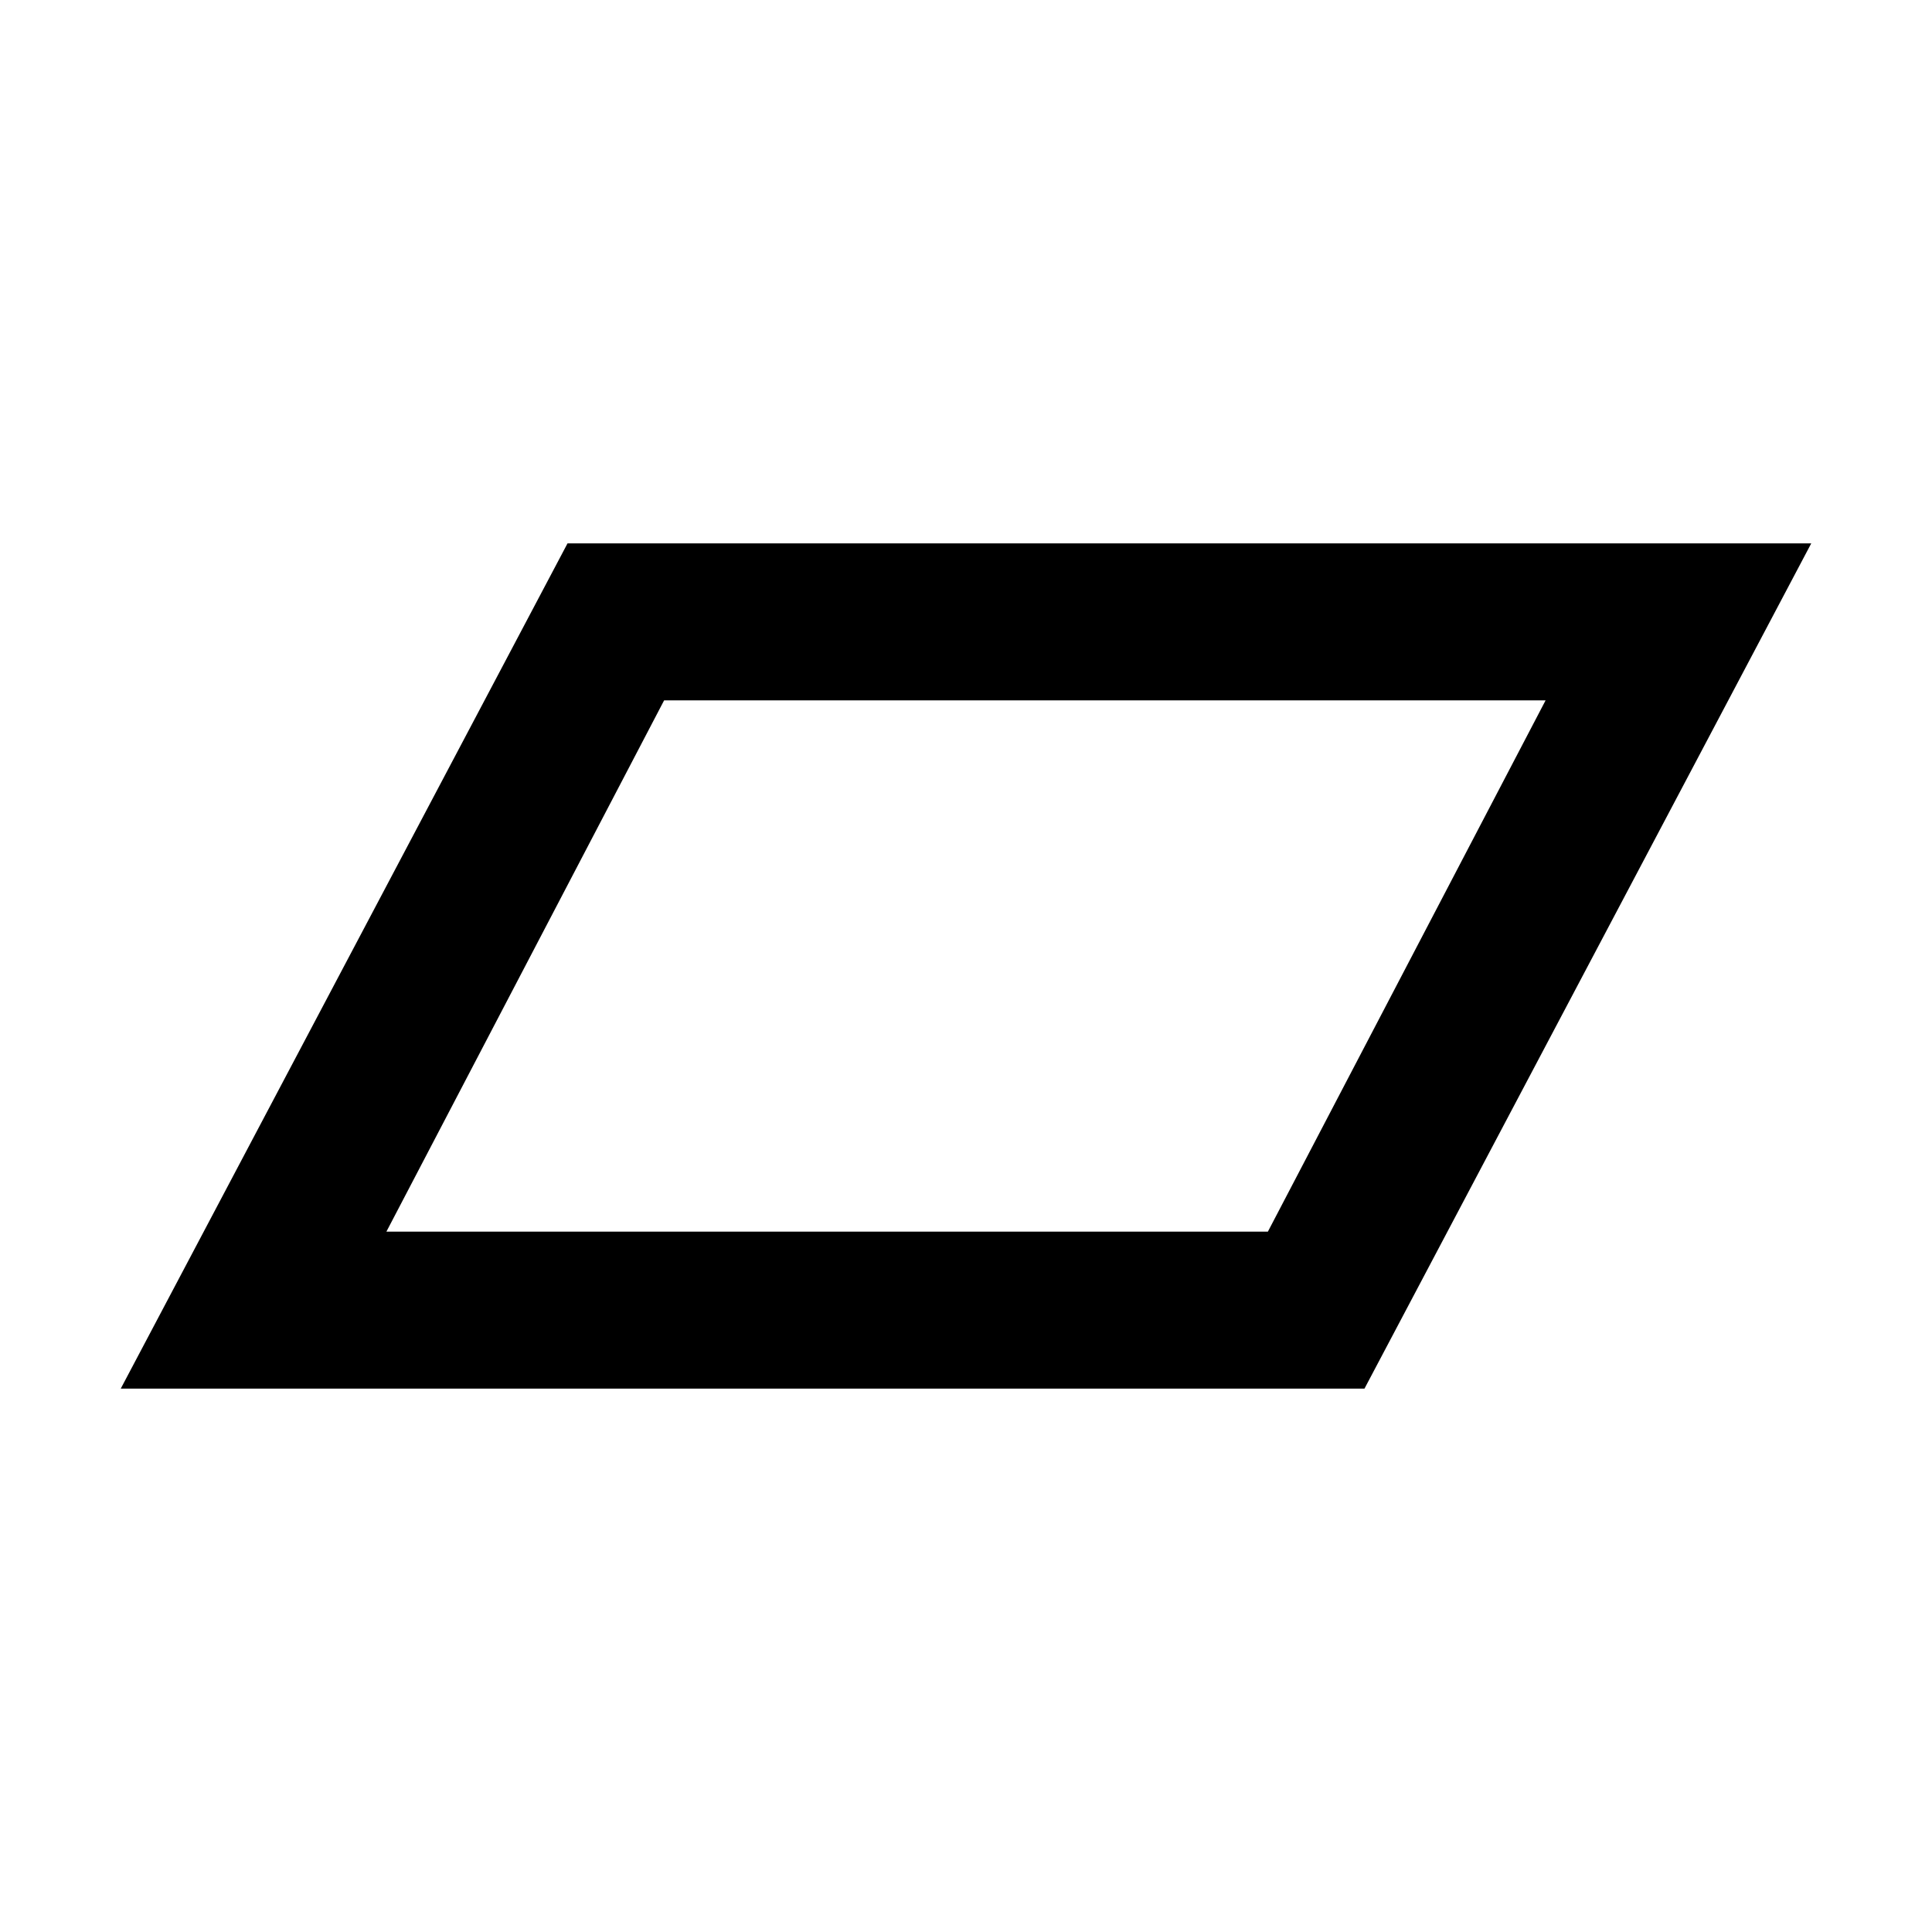
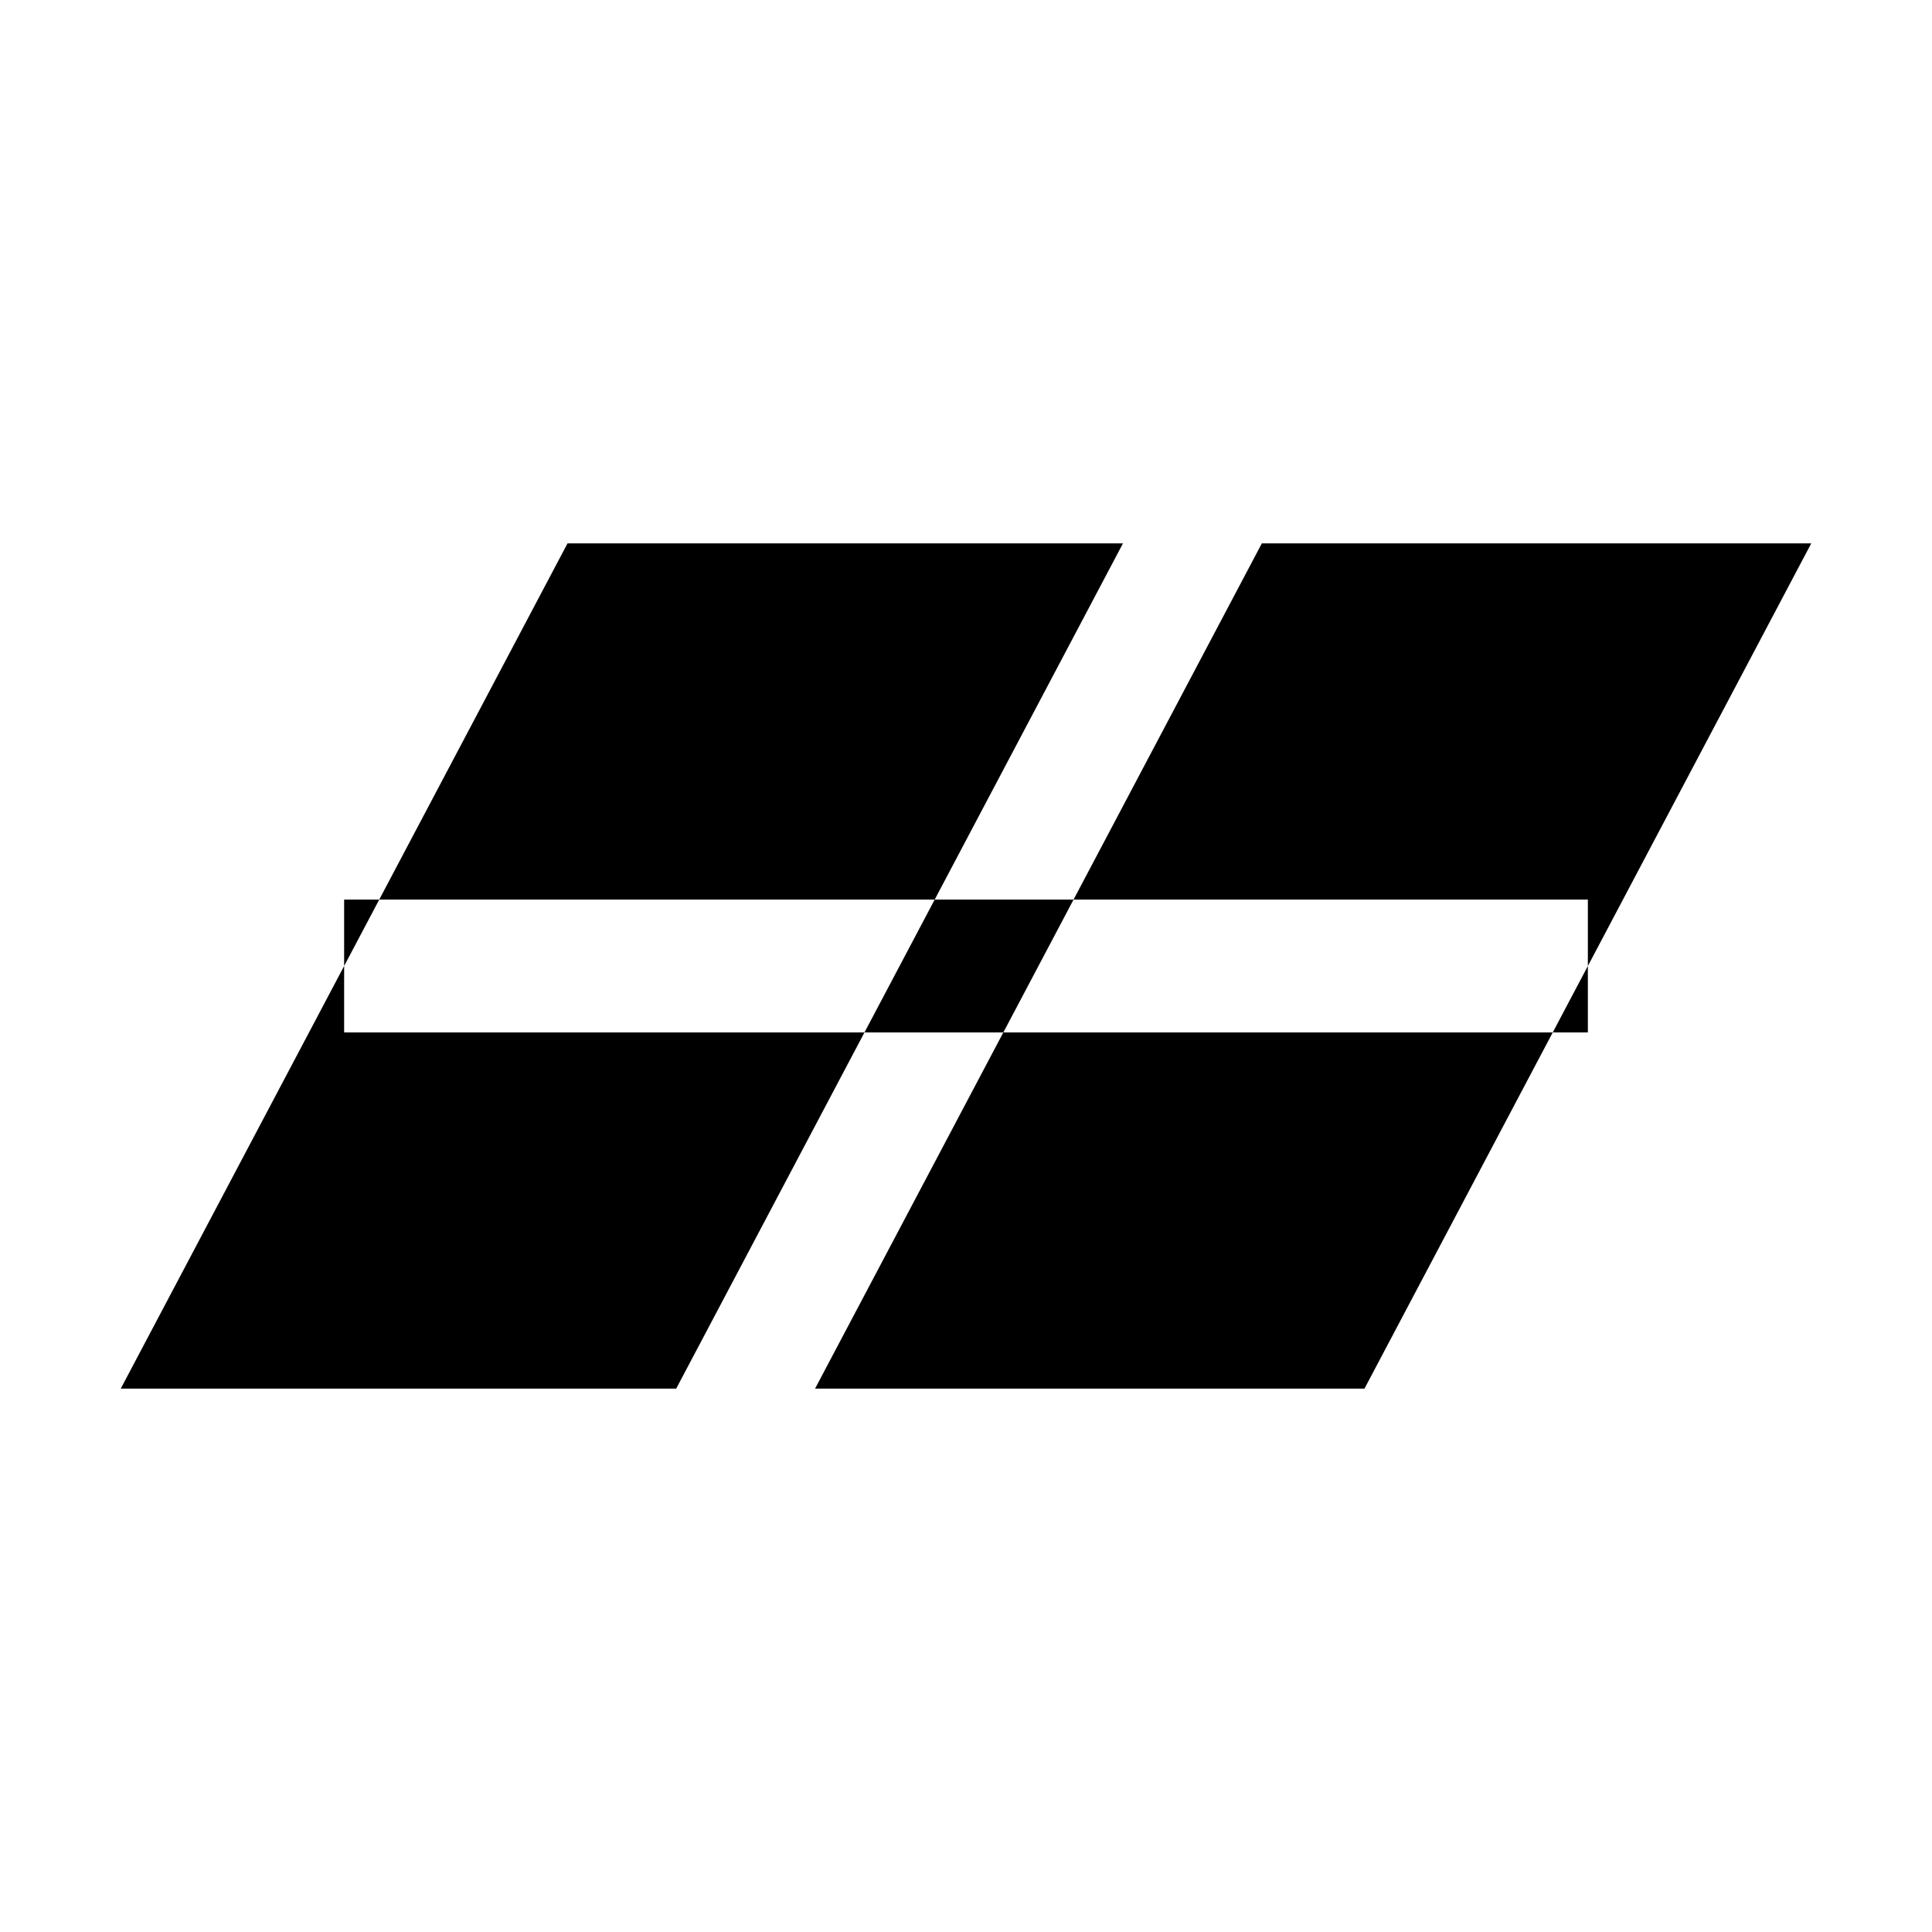
<svg xmlns="http://www.w3.org/2000/svg" viewBox="0 0 16 16" fill="currentColor">
-   <path fill-rule="evenodd" d="M4.7 4.5H15l-3.7 7H1l3.7-7zm.8 1.3l-2.3 4.4h7.3l2.3-4.4H5.5z" />
+   <path fill-rule="evenodd" d="M4.7 4.5H15l-3.7 7H1zM2.85 7.45h10.3v1.1H2.85zM9.3 4.5h1.15l-3.7 7H5.6z" />
</svg>
